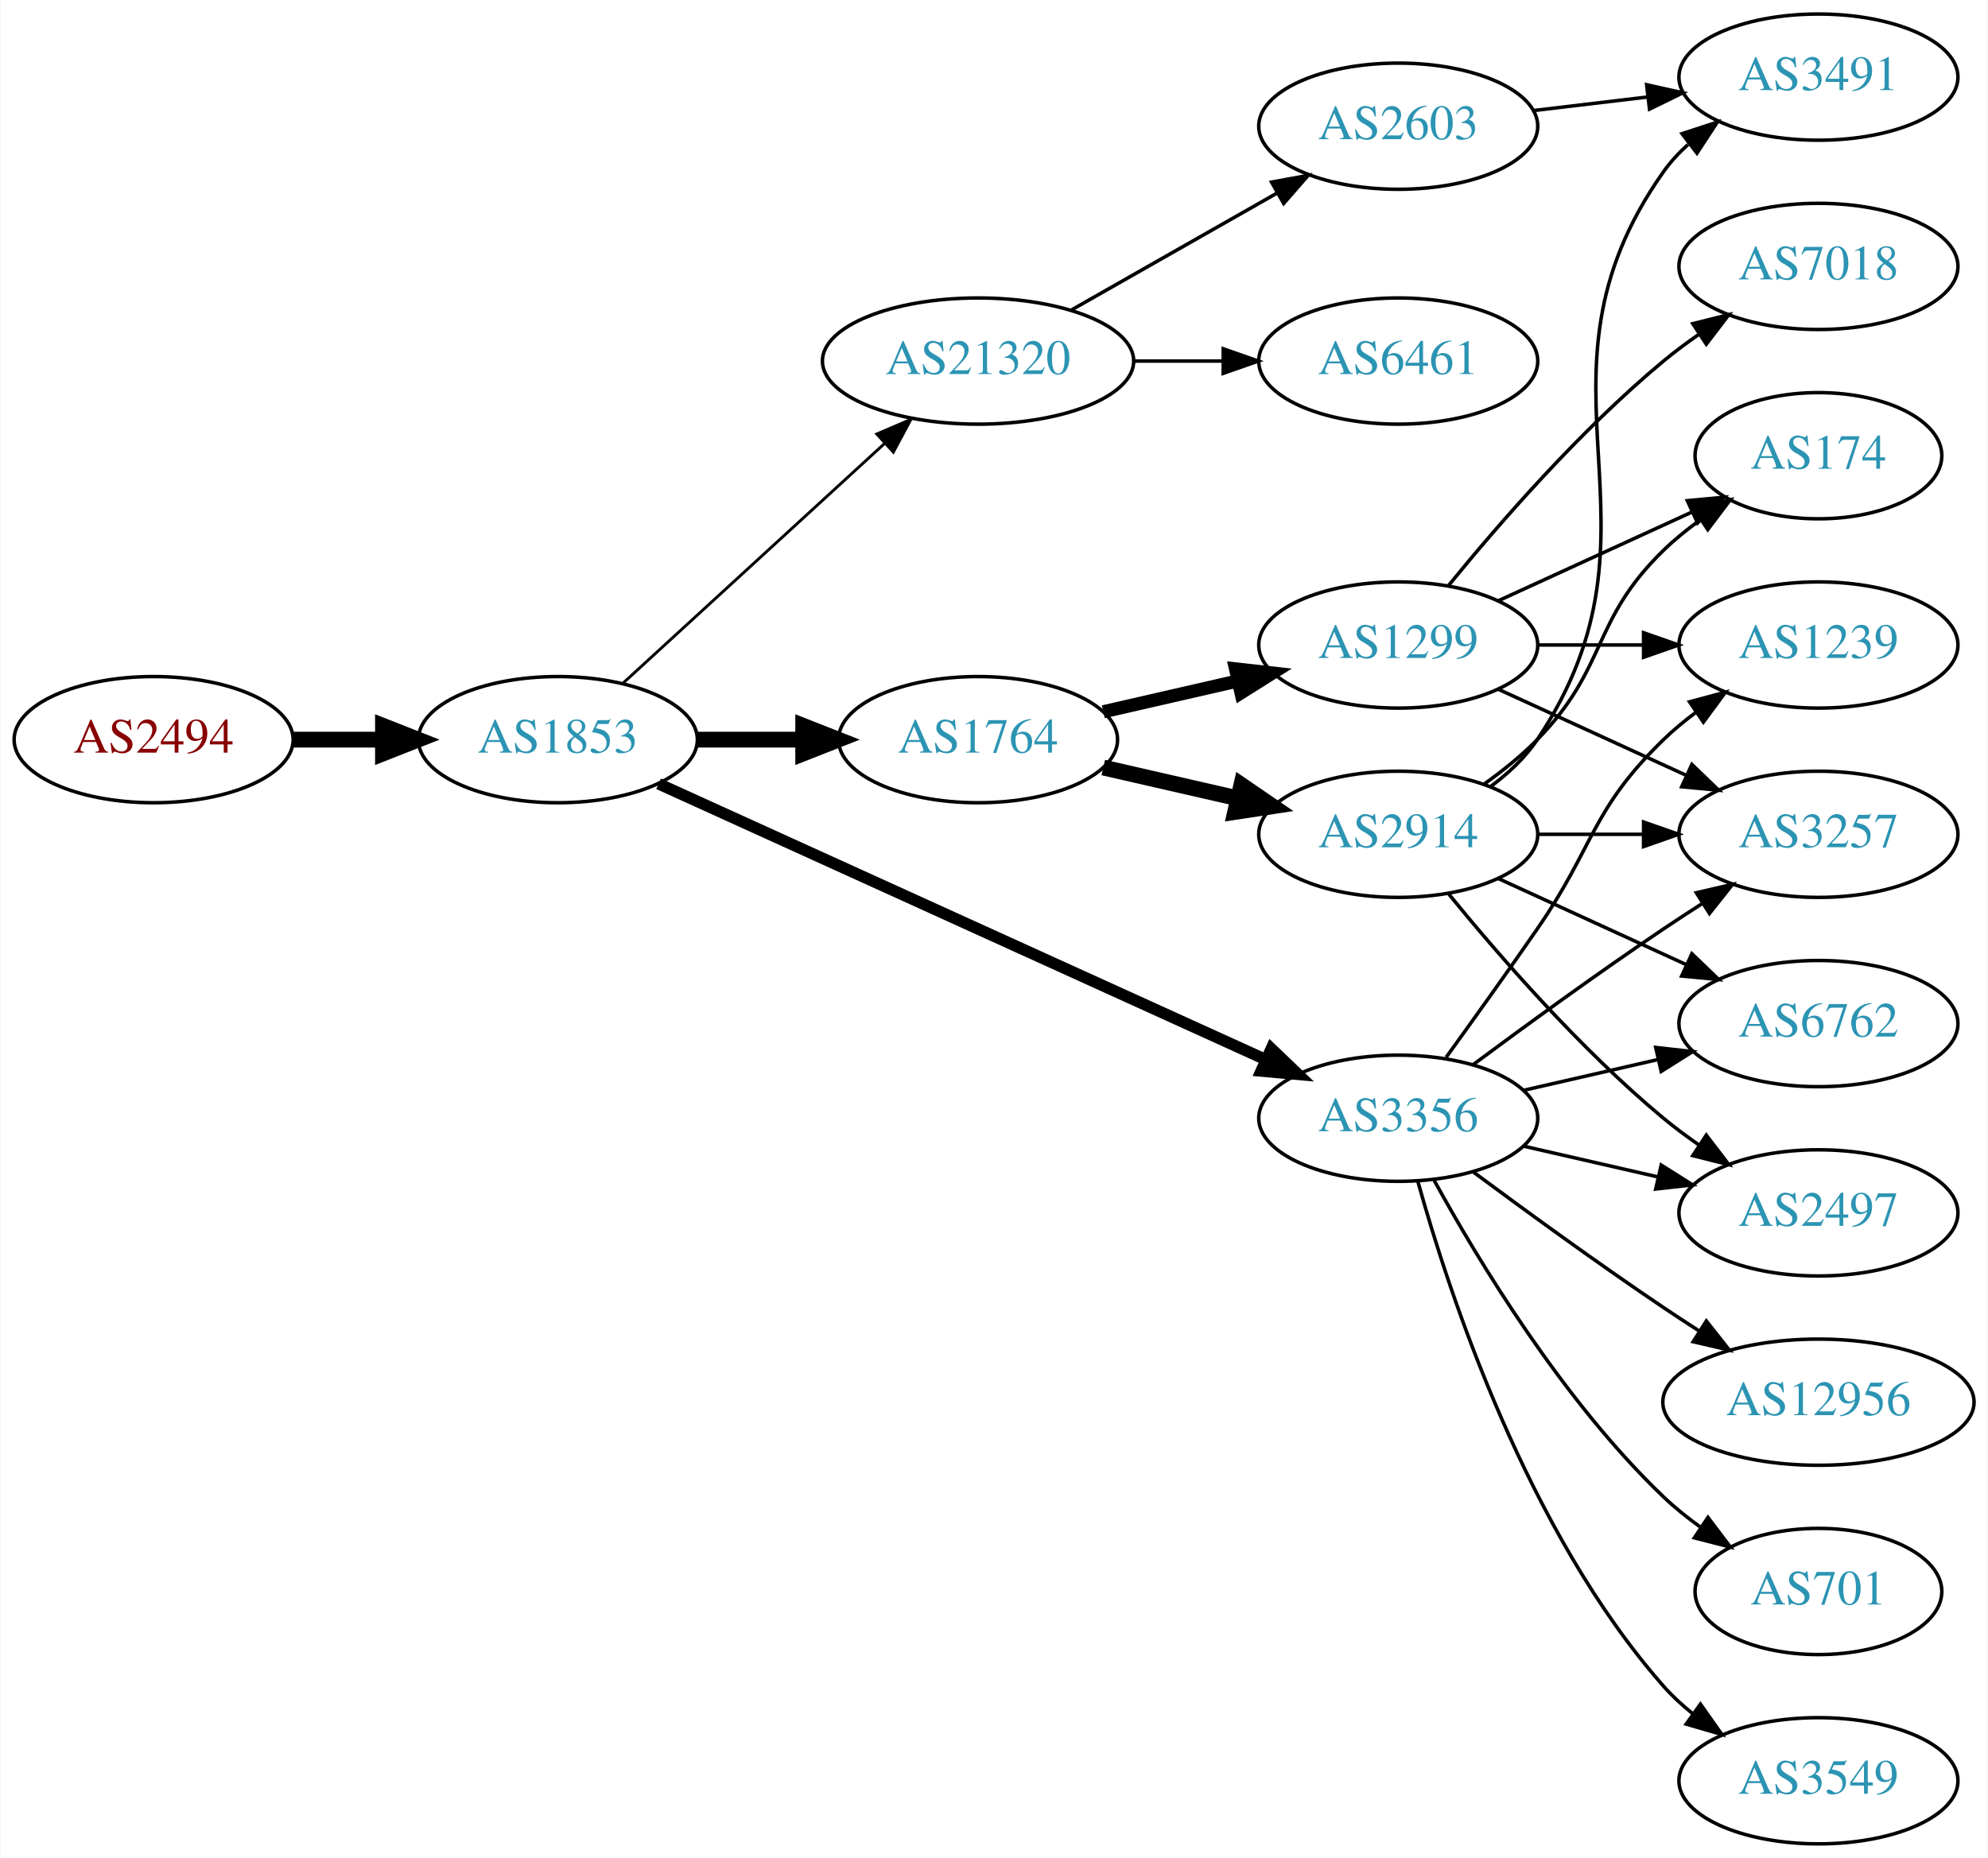
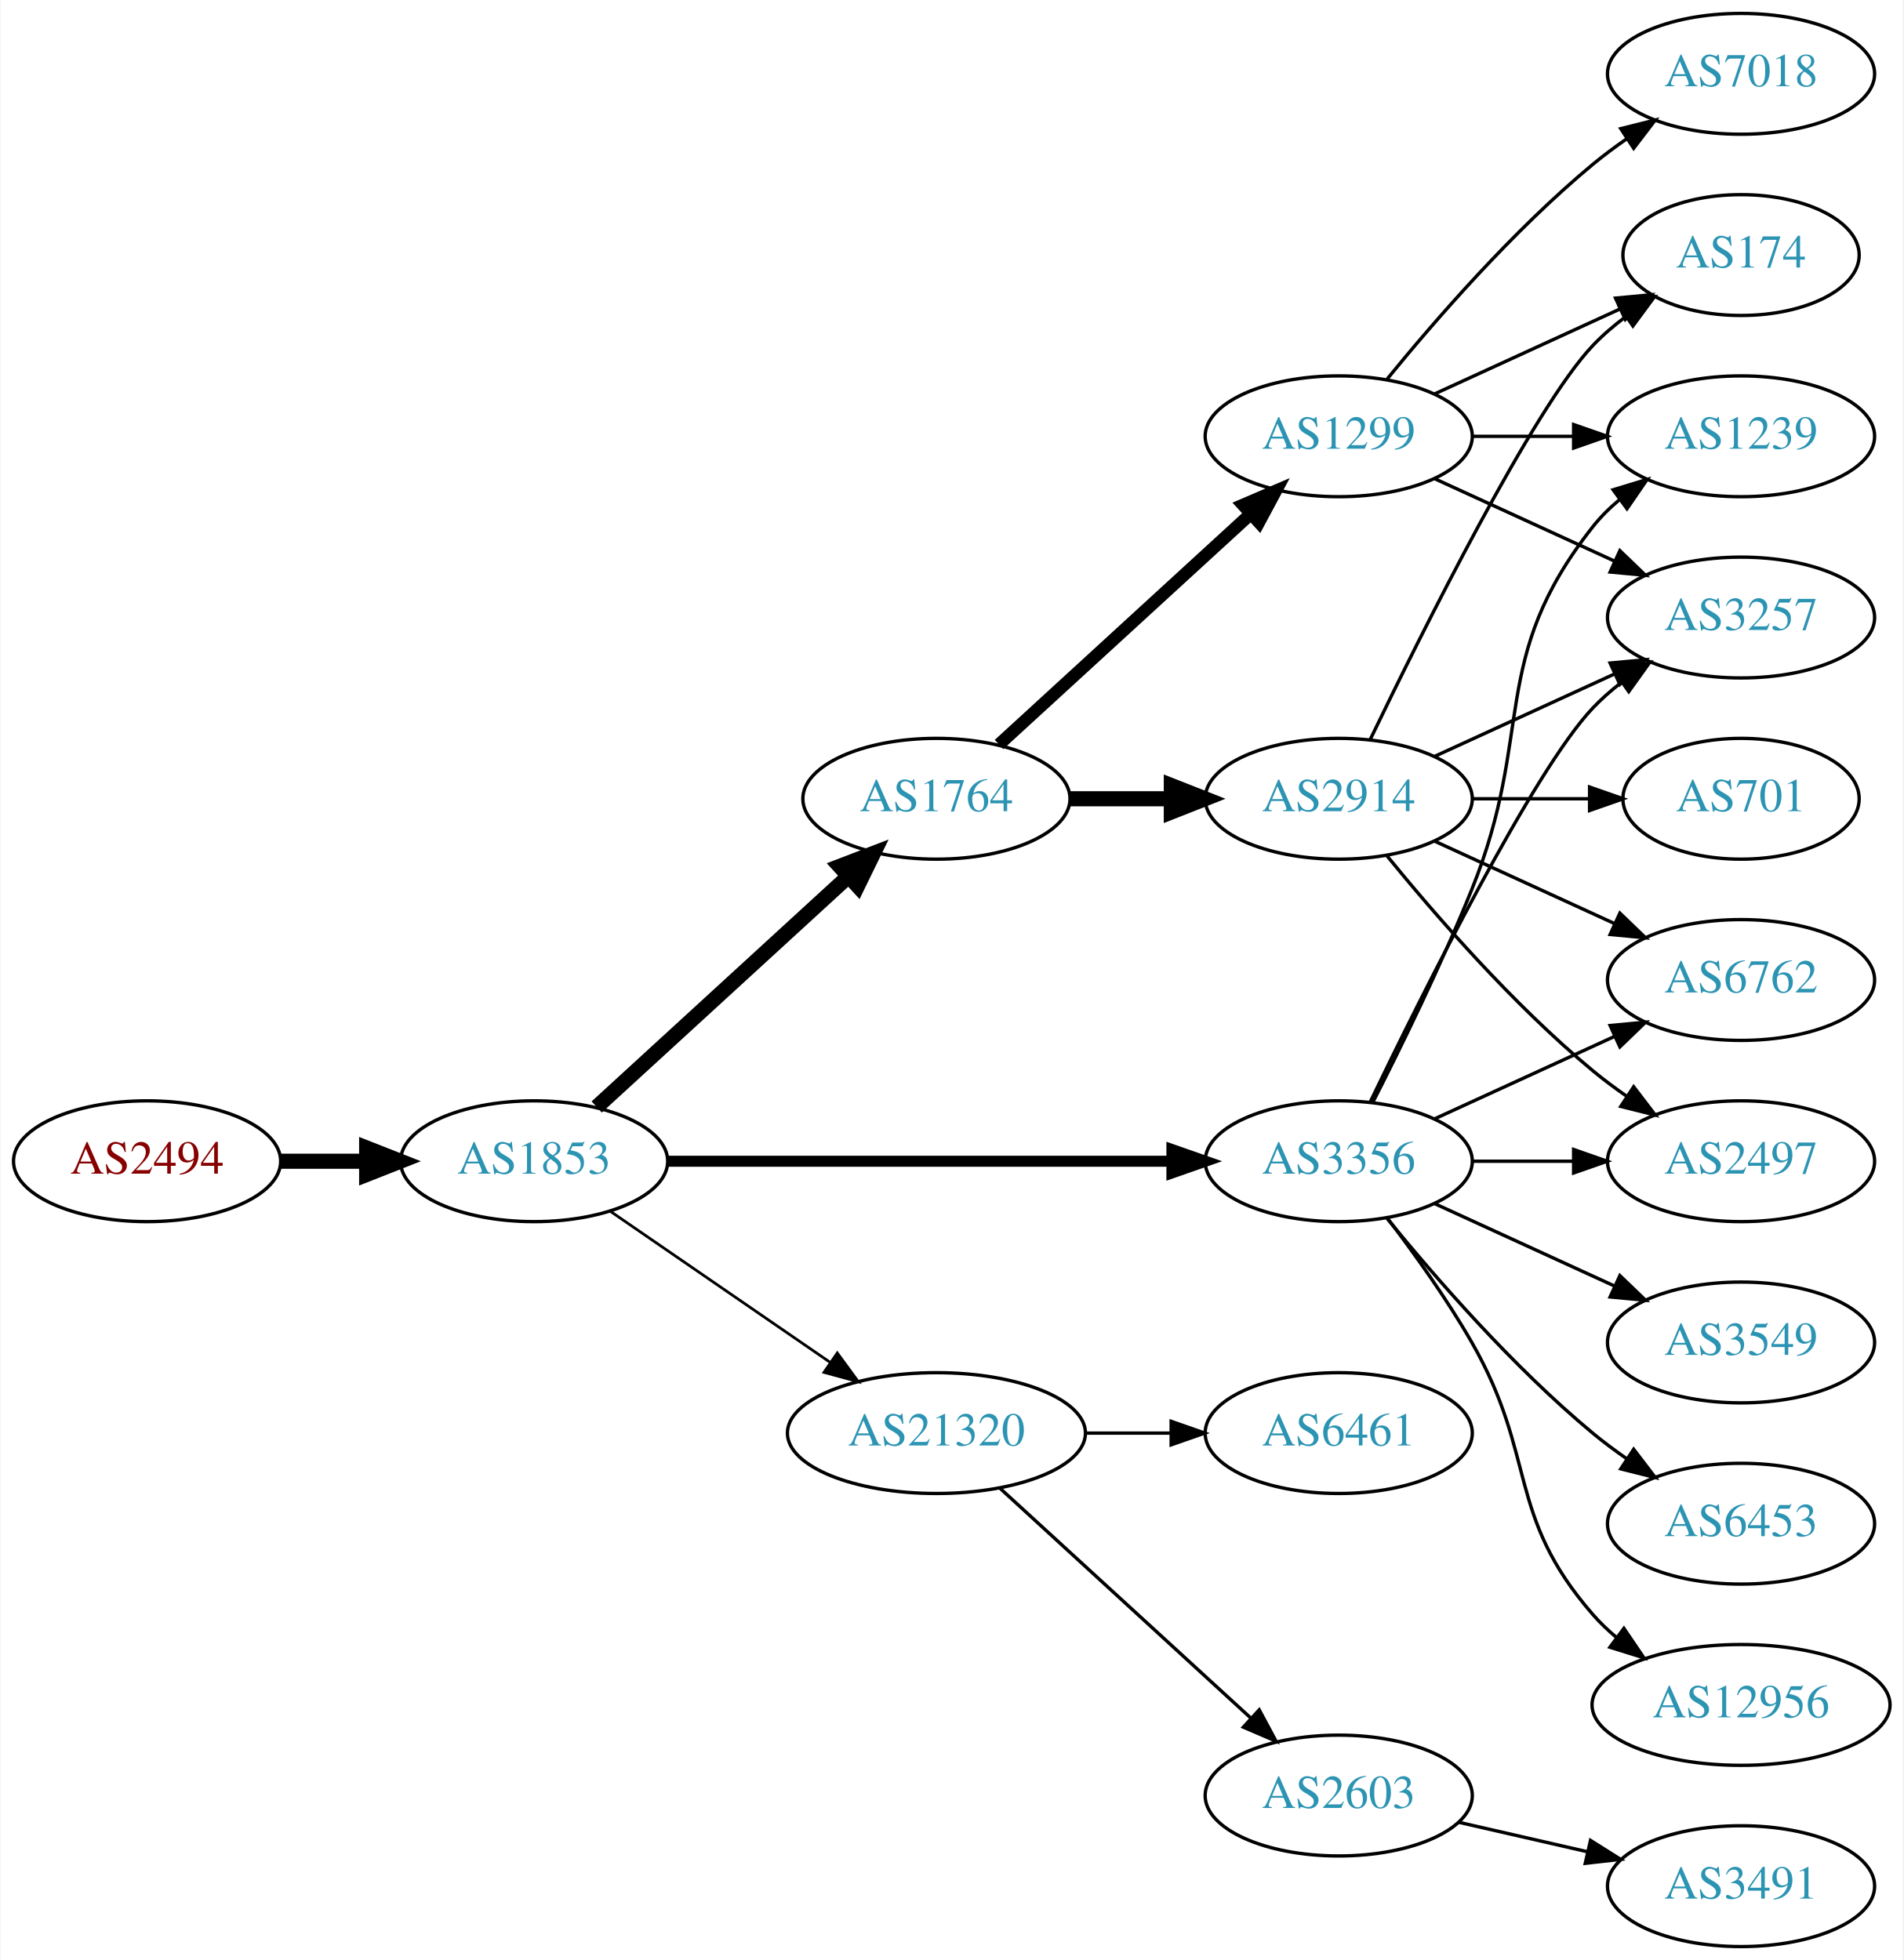
- <svg xmlns="http://www.w3.org/2000/svg" xmlns:xlink="http://www.w3.org/1999/xlink" width="567pt" height="530pt" viewBox="0.00 0.00 566.66 530.00">
-   <g id="graph0" class="graph" transform="scale(1 1) rotate(0) translate(4 526)">
-     <polygon fill="white" stroke="none" points="-4,4 -4,-526 562.663,-526 562.663,4 -4,4" />
+ <svg xmlns="http://www.w3.org/2000/svg" xmlns:xlink="http://www.w3.org/1999/xlink" width="567pt" height="584pt" viewBox="0.00 0.00 566.66 584.00">
+   <g id="graph0" class="graph" transform="scale(1 1) rotate(0) translate(4 580)">
+     <polygon fill="white" stroke="none" points="-4,4 -4,-580 562.663,-580 562.663,4 -4,4" />
    <g id="node1" class="node">
      <g id="a_node1">
        <a xlink:href="/asn/2494" xlink:title="AS2494 ~ MUWNET Autonomous System [AT]">
-           <ellipse fill="#ffffff" stroke="black" cx="39.647" cy="-315" rx="39.794" ry="18" />
-           <text text-anchor="middle" x="39.647" y="-311.3" font-family="Times,serif" font-size="14.00" fill="#880000">AS2494</text>
+           <ellipse fill="#ffffff" stroke="black" cx="39.647" cy="-234" rx="39.794" ry="18" />
+           <text text-anchor="middle" x="39.647" y="-230.3" font-family="Times,serif" font-size="14.00" fill="#880000">AS2494</text>
        </a>
      </g>
    </g>
    <g id="node2" class="node">
      <g id="a_node2">
        <a xlink:href="/asn/1853" xlink:title="AS1853 ~ ACOnet Backbone [AT]">
-           <ellipse fill="#ffffff" stroke="black" cx="154.939" cy="-315" rx="39.794" ry="18" />
-           <text text-anchor="middle" x="154.939" y="-311.3" font-family="Times,serif" font-size="14.00" fill="#2c94b3">AS1853</text>
+           <ellipse fill="#ffffff" stroke="black" cx="154.939" cy="-234" rx="39.794" ry="18" />
+           <text text-anchor="middle" x="154.939" y="-230.3" font-family="Times,serif" font-size="14.00" fill="#2c94b3">AS1853</text>
        </a>
      </g>
    </g>
    <g id="edge1" class="edge">
-       <path fill="none" stroke="black" stroke-width="4.5" d="M79.319,-315C87.522,-315 96.286,-315 104.818,-315" />
-       <polygon fill="black" stroke="black" stroke-width="4.5" points="105.057,-318.938 115.057,-315 105.057,-311.063 105.057,-318.938" />
+       <path fill="none" stroke="black" stroke-width="4.5" d="M79.319,-234C87.522,-234 96.286,-234 104.818,-234" />
+       <polygon fill="black" stroke="black" stroke-width="4.5" points="105.057,-237.938 115.057,-234 105.057,-230.063 105.057,-237.938" />
    </g>
    <g id="node3" class="node">
      <g id="a_node3">
-         <a xlink:href="/asn/1764" xlink:title="AS1764 ~ NEXTLAYER-AS [AT]">
-           <ellipse fill="#ffffff" stroke="black" cx="274.782" cy="-315" rx="39.794" ry="18" />
-           <text text-anchor="middle" x="274.782" y="-311.3" font-family="Times,serif" font-size="14.00" fill="#2c94b3">AS1764</text>
+         <a xlink:href="/asn/3356" xlink:title="AS3356 ~ Level 3 Parent, LLC [US]">
+           <ellipse fill="#ffffff" stroke="black" cx="394.625" cy="-234" rx="39.794" ry="18" />
+           <text text-anchor="middle" x="394.625" y="-230.3" font-family="Times,serif" font-size="14.00" fill="#2c94b3">AS3356</text>
        </a>
      </g>
    </g>
    <g id="edge2" class="edge">
-       <path fill="none" stroke="black" stroke-width="4.5" d="M194.852,-315C204.405,-315 214.755,-315 224.718,-315" />
-       <polygon fill="black" stroke="black" stroke-width="4.5" points="224.91,-318.938 234.91,-315 224.91,-311.063 224.91,-318.938" />
+       <path fill="none" stroke="black" stroke-width="3.273" d="M194.657,-234C235.575,-234 300.215,-234 344.649,-234" />
+       <polygon fill="black" stroke="black" stroke-width="3.273" points="344.924,-237.5 354.924,-234 344.924,-230.5 344.924,-237.5" />
    </g>
    <g id="node4" class="node">
      <g id="a_node4">
-         <a xlink:href="/asn/3356" xlink:title="AS3356 ~ Level 3 Parent, LLC [US]">
-           <ellipse fill="#ffffff" stroke="black" cx="394.625" cy="-207" rx="39.794" ry="18" />
-           <text text-anchor="middle" x="394.625" y="-203.3" font-family="Times,serif" font-size="14.00" fill="#2c94b3">AS3356</text>
+         <a xlink:href="/asn/1764" xlink:title="AS1764 ~ NEXTLAYER-AS [AT]">
+           <ellipse fill="#ffffff" stroke="black" cx="274.782" cy="-342" rx="39.794" ry="18" />
+           <text text-anchor="middle" x="274.782" y="-338.3" font-family="Times,serif" font-size="14.00" fill="#2c94b3">AS1764</text>
        </a>
      </g>
    </g>
    <g id="edge3" class="edge">
-       <path fill="none" stroke="black" stroke-width="3.273" d="M183.67,-302.4C226.518,-282.93 308.855,-245.518 356.698,-223.779" />
-       <polygon fill="black" stroke="black" stroke-width="3.273" points="358.414,-226.843 366.071,-219.52 355.518,-220.47 358.414,-226.843" />
+       <path fill="none" stroke="black" stroke-width="4.5" d="M173.582,-250.169C193.454,-268.382 225.917,-298.133 248.486,-318.817" />
+       <polygon fill="black" stroke="black" stroke-width="4.5" points="245.987,-321.867 256.019,-325.721 251.307,-316.061 245.987,-321.867" />
    </g>
    <g id="node5" class="node">
      <g id="a_node5">
        <a xlink:href="/asn/21320" xlink:title="AS21320 ~ GEANT Vereniging [EU]">
-           <ellipse fill="#ffffff" stroke="black" cx="274.782" cy="-423" rx="44.393" ry="18" />
-           <text text-anchor="middle" x="274.782" y="-419.3" font-family="Times,serif" font-size="14.00" fill="#2c94b3">AS21320</text>
+           <ellipse fill="#ffffff" stroke="black" cx="274.782" cy="-153" rx="44.393" ry="18" />
+           <text text-anchor="middle" x="274.782" y="-149.3" font-family="Times,serif" font-size="14.00" fill="#2c94b3">AS21320</text>
        </a>
      </g>
    </g>
    <g id="edge4" class="edge">
-       <path fill="none" stroke="black" stroke-width="0.818" d="M173.582,-331.169C193.339,-349.276 225.542,-378.789 248.093,-399.457" />
-       <polygon fill="black" stroke="black" stroke-width="0.818" points="245.894,-402.189 255.631,-406.365 250.624,-397.029 245.894,-402.189" />
+       <path fill="none" stroke="black" stroke-width="0.818" d="M177.554,-219.143C195.926,-206.515 222.519,-188.236 243.095,-174.093" />
+       <polygon fill="black" stroke="black" stroke-width="0.818" points="245.246,-176.862 251.504,-168.313 241.281,-171.093 245.246,-176.862" />
    </g>
    <g id="node6" class="node">
      <g id="a_node6">
-         <a xlink:href="/asn/1299" xlink:title="AS1299 ~ Telia Carrier [EU]">
-           <ellipse fill="#ffffff" stroke="black" cx="394.625" cy="-342" rx="39.794" ry="18" />
-           <text text-anchor="middle" x="394.625" y="-338.3" font-family="Times,serif" font-size="14.00" fill="#2c94b3">AS1299</text>
+         <a xlink:href="/asn/6762" xlink:title="AS6762 ~ TELECOM ITALIA SPARKLE S.p.A. [IT]">
+           <ellipse fill="#ffffff" stroke="black" cx="514.467" cy="-288" rx="39.794" ry="18" />
+           <text text-anchor="middle" x="514.467" y="-284.3" font-family="Times,serif" font-size="14.00" fill="#2c94b3">AS6762</text>
        </a>
      </g>
    </g>
    <g id="edge5" class="edge">
-       <path fill="none" stroke="black" stroke-width="3.75" d="M310.501,-322.955C322.501,-325.704 336.122,-328.825 348.815,-331.733" />
-       <polygon fill="black" stroke="black" stroke-width="3.75" points="348.217,-335.187 358.746,-334.009 349.78,-328.364 348.217,-335.187" />
+       <path fill="none" stroke="black" d="M423.253,-246.661C439.21,-253.973 459.481,-263.261 476.764,-271.181" />
+       <polygon fill="black" stroke="black" points="475.462,-274.435 486.011,-275.419 478.378,-268.071 475.462,-274.435" />
    </g>
    <g id="node7" class="node">
      <g id="a_node7">
-         <a xlink:href="/asn/2914" xlink:title="AS2914 ~ NTT America, Inc. [US]">
-           <ellipse fill="#ffffff" stroke="black" cx="394.625" cy="-288" rx="39.794" ry="18" />
-           <text text-anchor="middle" x="394.625" y="-284.3" font-family="Times,serif" font-size="14.00" fill="#2c94b3">AS2914</text>
+         <a xlink:href="/asn/1239" xlink:title="AS1239 ~ Sprint [US]">
+           <ellipse fill="#ffffff" stroke="black" cx="514.467" cy="-450" rx="39.794" ry="18" />
+           <text text-anchor="middle" x="514.467" y="-446.3" font-family="Times,serif" font-size="14.00" fill="#2c94b3">AS1239</text>
        </a>
      </g>
    </g>
    <g id="edge6" class="edge">
-       <path fill="none" stroke="black" stroke-width="4.5" d="M310.501,-307.045C322.501,-304.296 336.122,-301.175 348.815,-298.267" />
-       <polygon fill="black" stroke="black" stroke-width="4.5" points="349.878,-302.063 358.746,-295.991 348.119,-294.387 349.878,-302.063" />
+       <path fill="none" stroke="black" d="M404.705,-251.417C412.974,-267.634 425.235,-292.603 434.271,-315 453.201,-361.922 438.972,-383.246 470.271,-423 472.596,-425.953 475.34,-428.67 478.299,-431.147" />
+       <polygon fill="black" stroke="black" points="476.358,-434.064 486.496,-437.145 480.492,-428.415 476.358,-434.064" />
+     </g>
+     <g id="node8" class="node">
+       <g id="a_node8">
+         <a xlink:href="/asn/3257" xlink:title="AS3257 ~ GTT [DE]">
+           <ellipse fill="#ffffff" stroke="black" cx="514.467" cy="-396" rx="39.794" ry="18" />
+           <text text-anchor="middle" x="514.467" y="-392.3" font-family="Times,serif" font-size="14.00" fill="#2c94b3">AS3257</text>
+         </a>
+       </g>
+     </g>
+     <g id="edge7" class="edge">
+       <path fill="none" stroke="black" d="M403.972,-251.595C419.439,-283.732 452.584,-350.34 470.271,-369 472.857,-371.728 475.774,-374.294 478.843,-376.677" />
+       <polygon fill="black" stroke="black" points="476.997,-379.658 487.191,-382.543 481.021,-373.93 476.997,-379.658" />
+     </g>
+     <g id="node9" class="node">
+       <g id="a_node9">
+         <a xlink:href="/asn/2497" xlink:title="AS2497 ~ Internet Initiative Japan Inc. [JP]">
+           <ellipse fill="#ffffff" stroke="black" cx="514.467" cy="-234" rx="39.794" ry="18" />
+           <text text-anchor="middle" x="514.467" y="-230.3" font-family="Times,serif" font-size="14.00" fill="#2c94b3">AS2497</text>
+         </a>
+       </g>
+     </g>
+     <g id="edge8" class="edge">
+       <path fill="none" stroke="black" d="M434.537,-234C444.091,-234 454.44,-234 464.403,-234" />
+       <polygon fill="black" stroke="black" points="464.595,-237.5 474.595,-234 464.595,-230.5 464.595,-237.5" />
    </g>
    <g id="node10" class="node">
      <g id="a_node10">
-         <a xlink:href="/asn/1239" xlink:title="AS1239 ~ Sprint [US]">
-           <ellipse fill="#ffffff" stroke="black" cx="514.467" cy="-342" rx="39.794" ry="18" />
-           <text text-anchor="middle" x="514.467" y="-338.3" font-family="Times,serif" font-size="14.00" fill="#2c94b3">AS1239</text>
-         </a>
-       </g>
-     </g>
-     <g id="edge17" class="edge">
-       <path fill="none" stroke="black" d="M408.304,-224.406C415.919,-234.937 425.752,-248.67 434.271,-261 450.667,-284.731 449.578,-294.906 470.271,-315 473.116,-317.763 476.29,-320.386 479.59,-322.834" />
-       <polygon fill="black" stroke="black" points="477.707,-325.786 487.938,-328.538 481.656,-320.006 477.707,-325.786" />
+         <a xlink:href="/asn/6453" xlink:title="AS6453 ~ TATA COMMUNICATIONS (AMERICA) INC [US]">
+           <ellipse fill="#ffffff" stroke="black" cx="514.467" cy="-126" rx="39.794" ry="18" />
+           <text text-anchor="middle" x="514.467" y="-122.3" font-family="Times,serif" font-size="14.00" fill="#2c94b3">AS6453</text>
+         </a>
+       </g>
+     </g>
+     <g id="edge9" class="edge">
+       <path fill="none" stroke="black" d="M409.044,-216.935C423.158,-199.625 446.573,-172.655 470.271,-153 473.487,-150.332 476.988,-147.73 480.558,-145.259" />
+       <polygon fill="black" stroke="black" points="482.482,-148.183 488.915,-139.764 478.636,-142.334 482.482,-148.183" />
    </g>
    <g id="node11" class="node">
      <g id="a_node11">
-         <a xlink:href="/asn/3257" xlink:title="AS3257 ~ GTT [DE]">
-           <ellipse fill="#ffffff" stroke="black" cx="514.467" cy="-288" rx="39.794" ry="18" />
-           <text text-anchor="middle" x="514.467" y="-284.3" font-family="Times,serif" font-size="14.00" fill="#2c94b3">AS3257</text>
-         </a>
-       </g>
-     </g>
-     <g id="edge15" class="edge">
-       <path fill="none" stroke="black" d="M415.955,-222.277C430.817,-233.304 451.562,-248.407 470.271,-261 473.82,-263.389 477.57,-265.839 481.319,-268.242" />
-       <polygon fill="black" stroke="black" points="479.645,-271.325 489.967,-273.712 483.387,-265.409 479.645,-271.325" />
+         <a xlink:href="/asn/12956" xlink:title="AS12956 ~ TELXIUS [ES]">
+           <ellipse fill="#ffffff" stroke="black" cx="514.467" cy="-72" rx="44.393" ry="18" />
+           <text text-anchor="middle" x="514.467" y="-68.3" font-family="Times,serif" font-size="14.00" fill="#2c94b3">AS12956</text>
+         </a>
+       </g>
+     </g>
+     <g id="edge10" class="edge">
+       <path fill="none" stroke="black" d="M409.086,-217.087C416.979,-206.73 426.828,-193.008 434.271,-180 453.835,-145.806 444.437,-128.742 470.271,-99 472.417,-96.53 474.845,-94.209 477.428,-92.047" />
+       <polygon fill="black" stroke="black" points="479.574,-94.814 485.52,-86.044 475.403,-89.192 479.574,-94.814" />
    </g>
    <g id="node12" class="node">
      <g id="a_node12">
        <a xlink:href="/asn/3549" xlink:title="AS3549 ~ Level 3 Parent, LLC [US]">
-           <ellipse fill="#ffffff" stroke="black" cx="514.467" cy="-18" rx="39.794" ry="18" />
-           <text text-anchor="middle" x="514.467" y="-14.3" font-family="Times,serif" font-size="14.00" fill="#2c94b3">AS3549</text>
+           <ellipse fill="#ffffff" stroke="black" cx="514.467" cy="-180" rx="39.794" ry="18" />
+           <text text-anchor="middle" x="514.467" y="-176.3" font-family="Times,serif" font-size="14.00" fill="#2c94b3">AS3549</text>
        </a>
      </g>
    </g>
    <g id="edge11" class="edge">
-       <path fill="none" stroke="black" d="M400.197,-189.054C409.103,-157.005 431.387,-89.158 470.271,-45 472.755,-42.179 475.605,-39.551 478.63,-37.129" />
-       <polygon fill="black" stroke="black" points="480.816,-39.869 486.92,-31.209 476.748,-34.172 480.816,-39.869" />
+       <path fill="none" stroke="black" d="M423.253,-221.339C439.21,-214.027 459.481,-204.739 476.764,-196.819" />
+       <polygon fill="black" stroke="black" points="478.378,-199.929 486.011,-192.581 475.462,-193.565 478.378,-199.929" />
    </g>
    <g id="node13" class="node">
      <g id="a_node13">
-         <a xlink:href="/asn/2497" xlink:title="AS2497 ~ Internet Initiative Japan Inc. [JP]">
-           <ellipse fill="#ffffff" stroke="black" cx="514.467" cy="-180" rx="39.794" ry="18" />
-           <text text-anchor="middle" x="514.467" y="-176.3" font-family="Times,serif" font-size="14.00" fill="#2c94b3">AS2497</text>
+         <a xlink:href="/asn/1299" xlink:title="AS1299 ~ Telia Carrier [EU]">
+           <ellipse fill="#ffffff" stroke="black" cx="394.625" cy="-450" rx="39.794" ry="18" />
+           <text text-anchor="middle" x="394.625" y="-446.3" font-family="Times,serif" font-size="14.00" fill="#2c94b3">AS1299</text>
        </a>
      </g>
    </g>
    <g id="edge12" class="edge">
-       <path fill="none" stroke="black" d="M430.344,-199.045C442.344,-196.296 455.965,-193.175 468.657,-190.267" />
-       <polygon fill="black" stroke="black" points="469.623,-193.636 478.589,-187.991 468.06,-186.813 469.623,-193.636" />
+       <path fill="none" stroke="black" stroke-width="3.75" d="M293.424,-358.169C313.297,-376.382 345.759,-406.133 368.328,-426.817" />
+       <polygon fill="black" stroke="black" stroke-width="3.75" points="366.125,-429.545 375.862,-433.721 370.854,-424.384 366.125,-429.545" />
    </g>
    <g id="node14" class="node">
      <g id="a_node14">
-         <a xlink:href="/asn/12956" xlink:title="AS12956 ~ TELXIUS [ES]">
-           <ellipse fill="#ffffff" stroke="black" cx="514.467" cy="-126" rx="44.393" ry="18" />
-           <text text-anchor="middle" x="514.467" y="-122.3" font-family="Times,serif" font-size="14.00" fill="#2c94b3">AS12956</text>
+         <a xlink:href="/asn/2914" xlink:title="AS2914 ~ NTT America, Inc. [US]">
+           <ellipse fill="#ffffff" stroke="black" cx="394.625" cy="-342" rx="39.794" ry="18" />
+           <text text-anchor="middle" x="394.625" y="-338.3" font-family="Times,serif" font-size="14.00" fill="#2c94b3">AS2914</text>
        </a>
      </g>
    </g>
    <g id="edge13" class="edge">
-       <path fill="none" stroke="black" d="M415.955,-191.723C430.817,-180.696 451.562,-165.593 470.271,-153 473.561,-150.785 477.024,-148.518 480.498,-146.285" />
-       <polygon fill="black" stroke="black" points="482.495,-149.163 489.065,-140.852 478.746,-143.252 482.495,-149.163" />
+       <path fill="none" stroke="black" stroke-width="4.5" d="M314.695,-342C324.248,-342 334.598,-342 344.56,-342" />
+       <polygon fill="black" stroke="black" stroke-width="4.5" points="344.753,-345.938 354.753,-342 344.753,-338.063 344.753,-345.938" />
+     </g>
+     <g id="node18" class="node">
+       <g id="a_node18">
+         <a xlink:href="/asn/6461" xlink:title="AS6461 ~ Zayo Bandwidth [US]">
+           <ellipse fill="#ffffff" stroke="black" cx="394.625" cy="-153" rx="39.794" ry="18" />
+           <text text-anchor="middle" x="394.625" y="-149.3" font-family="Times,serif" font-size="14.00" fill="#2c94b3">AS6461</text>
+         </a>
+       </g>
+     </g>
+     <g id="edge23" class="edge">
+       <path fill="none" stroke="black" d="M318.993,-153C327.306,-153 336.068,-153 344.551,-153" />
+       <polygon fill="black" stroke="black" points="344.709,-156.5 354.709,-153 344.709,-149.5 344.709,-156.5" />
+     </g>
+     <g id="node19" class="node">
+       <g id="a_node19">
+         <a xlink:href="/asn/2603" xlink:title="AS2603 ~ NORDUnet [NO]">
+           <ellipse fill="#ffffff" stroke="black" cx="394.625" cy="-45" rx="39.794" ry="18" />
+           <text text-anchor="middle" x="394.625" y="-41.3" font-family="Times,serif" font-size="14.00" fill="#2c94b3">AS2603</text>
+         </a>
+       </g>
+     </g>
+     <g id="edge24" class="edge">
+       <path fill="none" stroke="black" d="M293.68,-136.597C313.608,-118.333 345.965,-88.678 368.443,-68.079" />
+       <polygon fill="black" stroke="black" points="370.937,-70.54 375.945,-61.203 366.207,-65.38 370.937,-70.54" />
+     </g>
+     <g id="edge21" class="edge">
+       <path fill="none" stroke="black" d="M434.537,-450C444.091,-450 454.44,-450 464.403,-450" />
+       <polygon fill="black" stroke="black" points="464.595,-453.5 474.595,-450 464.595,-446.5 464.595,-453.5" />
+     </g>
+     <g id="edge19" class="edge">
+       <path fill="none" stroke="black" d="M423.253,-437.339C439.21,-430.027 459.481,-420.739 476.764,-412.819" />
+       <polygon fill="black" stroke="black" points="478.378,-415.929 486.011,-408.581 475.462,-409.565 478.378,-415.929" />
+     </g>
+     <g id="node16" class="node">
+       <g id="a_node16">
+         <a xlink:href="/asn/174" xlink:title="AS174 ~ Cogent Communications [US]">
+           <ellipse fill="#ffffff" stroke="black" cx="514.467" cy="-504" rx="35.194" ry="18" />
+           <text text-anchor="middle" x="514.467" y="-500.3" font-family="Times,serif" font-size="14.00" fill="#2c94b3">AS174</text>
+         </a>
+       </g>
+     </g>
+     <g id="edge20" class="edge">
+       <path fill="none" stroke="black" d="M423.253,-462.661C439.67,-470.183 460.651,-479.798 478.248,-487.861" />
+       <polygon fill="black" stroke="black" points="477.076,-491.174 487.625,-492.158 479.993,-484.811 477.076,-491.174" />
+     </g>
+     <g id="node17" class="node">
+       <g id="a_node17">
+         <a xlink:href="/asn/7018" xlink:title="AS7018 ~ AT&amp;T Services, Inc. [US]">
+           <ellipse fill="#ffffff" stroke="black" cx="514.467" cy="-558" rx="39.794" ry="18" />
+           <text text-anchor="middle" x="514.467" y="-554.3" font-family="Times,serif" font-size="14.00" fill="#2c94b3">AS7018</text>
+         </a>
+       </g>
+     </g>
+     <g id="edge22" class="edge">
+       <path fill="none" stroke="black" d="M409.044,-467.065C423.158,-484.375 446.573,-511.345 470.271,-531 473.487,-533.668 476.988,-536.27 480.558,-538.741" />
+       <polygon fill="black" stroke="black" points="478.636,-541.666 488.915,-544.236 482.482,-535.817 478.636,-541.666" />
+     </g>
+     <g id="edge15" class="edge">
+       <path fill="none" stroke="black" d="M423.253,-329.339C439.21,-322.027 459.481,-312.739 476.764,-304.819" />
+       <polygon fill="black" stroke="black" points="478.378,-307.929 486.011,-300.581 475.462,-301.565 478.378,-307.929" />
+     </g>
+     <g id="edge14" class="edge">
+       <path fill="none" stroke="black" d="M423.253,-354.661C439.21,-361.973 459.481,-371.261 476.764,-379.181" />
+       <polygon fill="black" stroke="black" points="475.462,-382.435 486.011,-383.419 478.378,-376.071 475.462,-382.435" />
+     </g>
+     <g id="edge18" class="edge">
+       <path fill="none" stroke="black" d="M409.044,-324.935C423.158,-307.625 446.573,-280.655 470.271,-261 473.487,-258.332 476.988,-255.73 480.558,-253.259" />
+       <polygon fill="black" stroke="black" points="482.482,-256.183 488.915,-247.764 478.636,-250.334 482.482,-256.183" />
    </g>
    <g id="node15" class="node">
      <g id="a_node15">
        <a xlink:href="/asn/701" xlink:title="AS701 ~ UUNET [US]">
-           <ellipse fill="#ffffff" stroke="black" cx="514.467" cy="-72" rx="35.194" ry="18" />
-           <text text-anchor="middle" x="514.467" y="-68.3" font-family="Times,serif" font-size="14.00" fill="#2c94b3">AS701</text>
-         </a>
-       </g>
-     </g>
-     <g id="edge14" class="edge">
-       <path fill="none" stroke="black" d="M404.866,-189.287C417.411,-166.439 441.588,-126.389 470.271,-99 473.525,-95.893 477.192,-92.954 480.978,-90.24" />
-       <polygon fill="black" stroke="black" points="482.956,-93.128 489.347,-84.678 479.081,-87.299 482.956,-93.128" />
-     </g>
-     <g id="node16" class="node">
-       <g id="a_node16">
-         <a xlink:href="/asn/6762" xlink:title="AS6762 ~ TELECOM ITALIA SPARKLE S.p.A. [IT]">
-           <ellipse fill="#ffffff" stroke="black" cx="514.467" cy="-234" rx="39.794" ry="18" />
-           <text text-anchor="middle" x="514.467" y="-230.3" font-family="Times,serif" font-size="14.00" fill="#2c94b3">AS6762</text>
+           <ellipse fill="#ffffff" stroke="black" cx="514.467" cy="-342" rx="35.194" ry="18" />
+           <text text-anchor="middle" x="514.467" y="-338.3" font-family="Times,serif" font-size="14.00" fill="#2c94b3">AS701</text>
        </a>
      </g>
    </g>
    <g id="edge16" class="edge">
-       <path fill="none" stroke="black" d="M430.344,-214.955C442.344,-217.704 455.965,-220.825 468.657,-223.733" />
-       <polygon fill="black" stroke="black" points="468.06,-227.187 478.589,-226.009 469.623,-220.364 468.06,-227.187" />
-     </g>
-     <g id="node18" class="node">
-       <g id="a_node18">
-         <a xlink:href="/asn/2603" xlink:title="AS2603 ~ NORDUnet [NO]">
-           <ellipse fill="#ffffff" stroke="black" cx="394.625" cy="-490" rx="39.794" ry="18" />
-           <text text-anchor="middle" x="394.625" y="-486.3" font-family="Times,serif" font-size="14.00" fill="#2c94b3">AS2603</text>
-         </a>
-       </g>
-     </g>
-     <g id="edge23" class="edge">
-       <path fill="none" stroke="black" d="M301.352,-437.538C318.571,-447.328 341.457,-460.34 360.128,-470.955" />
-       <polygon fill="black" stroke="black" points="358.489,-474.05 368.912,-475.95 361.949,-467.964 358.489,-474.05" />
-     </g>
-     <g id="node19" class="node">
-       <g id="a_node19">
-         <a xlink:href="/asn/6461" xlink:title="AS6461 ~ Zayo Bandwidth [US]">
-           <ellipse fill="#ffffff" stroke="black" cx="394.625" cy="-423" rx="39.794" ry="18" />
-           <text text-anchor="middle" x="394.625" y="-419.3" font-family="Times,serif" font-size="14.00" fill="#2c94b3">AS6461</text>
-         </a>
-       </g>
-     </g>
-     <g id="edge24" class="edge">
-       <path fill="none" stroke="black" d="M318.993,-423C327.306,-423 336.068,-423 344.551,-423" />
-       <polygon fill="black" stroke="black" points="344.709,-426.5 354.709,-423 344.709,-419.5 344.709,-426.5" />
-     </g>
-     <g id="node8" class="node">
-       <g id="a_node8">
-         <a xlink:href="/asn/7018" xlink:title="AS7018 ~ AT&amp;T Services, Inc. [US]">
-           <ellipse fill="#ffffff" stroke="black" cx="514.467" cy="-450" rx="39.794" ry="18" />
-           <text text-anchor="middle" x="514.467" y="-446.3" font-family="Times,serif" font-size="14.00" fill="#2c94b3">AS7018</text>
-         </a>
-       </g>
-     </g>
-     <g id="edge7" class="edge">
-       <path fill="none" stroke="black" d="M409.044,-359.065C423.158,-376.375 446.573,-403.345 470.271,-423 473.487,-425.668 476.988,-428.27 480.558,-430.741" />
-       <polygon fill="black" stroke="black" points="478.636,-433.666 488.915,-436.236 482.482,-427.817 478.636,-433.666" />
-     </g>
-     <g id="node9" class="node">
-       <g id="a_node9">
-         <a xlink:href="/asn/174" xlink:title="AS174 ~ Cogent Communications [US]">
-           <ellipse fill="#ffffff" stroke="black" cx="514.467" cy="-396" rx="35.194" ry="18" />
-           <text text-anchor="middle" x="514.467" y="-392.3" font-family="Times,serif" font-size="14.00" fill="#2c94b3">AS174</text>
-         </a>
-       </g>
-     </g>
-     <g id="edge8" class="edge">
-       <path fill="none" stroke="black" d="M423.253,-354.661C439.67,-362.183 460.651,-371.798 478.248,-379.861" />
-       <polygon fill="black" stroke="black" points="477.076,-383.174 487.625,-384.158 479.993,-376.811 477.076,-383.174" />
-     </g>
-     <g id="edge9" class="edge">
-       <path fill="none" stroke="black" d="M434.537,-342C444.091,-342 454.44,-342 464.403,-342" />
-       <polygon fill="black" stroke="black" points="464.595,-345.5 474.595,-342 464.595,-338.5 464.595,-345.5" />
-     </g>
-     <g id="edge10" class="edge">
-       <path fill="none" stroke="black" d="M423.253,-329.339C439.21,-322.027 459.481,-312.739 476.764,-304.819" />
-       <polygon fill="black" stroke="black" points="478.378,-307.929 486.011,-300.581 475.462,-301.565 478.378,-307.929" />
-     </g>
-     <g id="edge18" class="edge">
-       <path fill="none" stroke="black" d="M419.219,-302.389C424.475,-306.148 429.806,-310.437 434.271,-315 454.443,-335.617 449.578,-348.906 470.271,-369 473.499,-372.134 477.15,-375.089 480.928,-377.812" />
-       <polygon fill="black" stroke="black" points="479.025,-380.75 489.288,-383.383 482.907,-374.925 479.025,-380.75" />
-     </g>
-     <g id="edge22" class="edge">
-       <path fill="none" stroke="black" d="M434.537,-288C444.091,-288 454.44,-288 464.403,-288" />
-       <polygon fill="black" stroke="black" points="464.595,-291.5 474.595,-288 464.595,-284.5 464.595,-291.5" />
-     </g>
-     <g id="edge20" class="edge">
-       <path fill="none" stroke="black" d="M409.044,-270.935C423.158,-253.625 446.573,-226.655 470.271,-207 473.487,-204.332 476.988,-201.73 480.558,-199.259" />
-       <polygon fill="black" stroke="black" points="482.482,-202.183 488.915,-193.764 478.636,-196.334 482.482,-202.183" />
-     </g>
-     <g id="edge19" class="edge">
-       <path fill="none" stroke="black" d="M423.253,-275.339C439.21,-268.027 459.481,-258.739 476.764,-250.819" />
-       <polygon fill="black" stroke="black" points="478.378,-253.929 486.011,-246.581 475.462,-247.565 478.378,-253.929" />
-     </g>
-     <g id="node17" class="node">
-       <g id="a_node17">
+       <path fill="none" stroke="black" d="M434.537,-342C445.624,-342 457.783,-342 469.166,-342" />
+       <polygon fill="black" stroke="black" points="469.348,-345.5 479.348,-342 469.348,-338.5 469.348,-345.5" />
+     </g>
+     <g id="edge17" class="edge">
+       <path fill="none" stroke="black" d="M403.972,-359.595C419.439,-391.732 452.584,-458.34 470.271,-477 473.214,-480.105 476.587,-483.001 480.123,-485.655" />
+       <polygon fill="black" stroke="black" points="478.308,-488.654 488.542,-491.397 482.252,-482.871 478.308,-488.654" />
+     </g>
+     <g id="node20" class="node">
+       <g id="a_node20">
        <a xlink:href="/asn/3491" xlink:title="AS3491 ~ PCCW Global, Inc. [US]">
-           <ellipse fill="#ffffff" stroke="black" cx="514.467" cy="-504" rx="39.794" ry="18" />
-           <text text-anchor="middle" x="514.467" y="-500.3" font-family="Times,serif" font-size="14.00" fill="#2c94b3">AS3491</text>
-         </a>
-       </g>
-     </g>
-     <g id="edge21" class="edge">
-       <path fill="none" stroke="black" d="M420.944,-301.607C425.999,-305.351 430.811,-309.831 434.271,-315 475.296,-376.294 427.692,-416.775 470.271,-477 472.262,-479.816 474.649,-482.401 477.265,-484.76" />
-       <polygon fill="black" stroke="black" points="475.564,-487.865 485.633,-491.162 479.818,-482.306 475.564,-487.865" />
+           <ellipse fill="#ffffff" stroke="black" cx="514.467" cy="-18" rx="39.794" ry="18" />
+           <text text-anchor="middle" x="514.467" y="-14.3" font-family="Times,serif" font-size="14.00" fill="#2c94b3">AS3491</text>
+         </a>
+       </g>
    </g>
    <g id="edge25" class="edge">
-       <path fill="none" stroke="black" d="M433.235,-494.468C443.546,-495.693 454.863,-497.038 465.663,-498.321" />
-       <polygon fill="black" stroke="black" points="465.467,-501.822 475.81,-499.526 466.293,-494.871 465.467,-501.822" />
+       <path fill="none" stroke="black" d="M430.344,-37.045C442.344,-34.296 455.965,-31.175 468.657,-28.267" />
+       <polygon fill="black" stroke="black" points="469.623,-31.636 478.589,-25.991 468.06,-24.813 469.623,-31.636" />
    </g>
  </g>
</svg>
